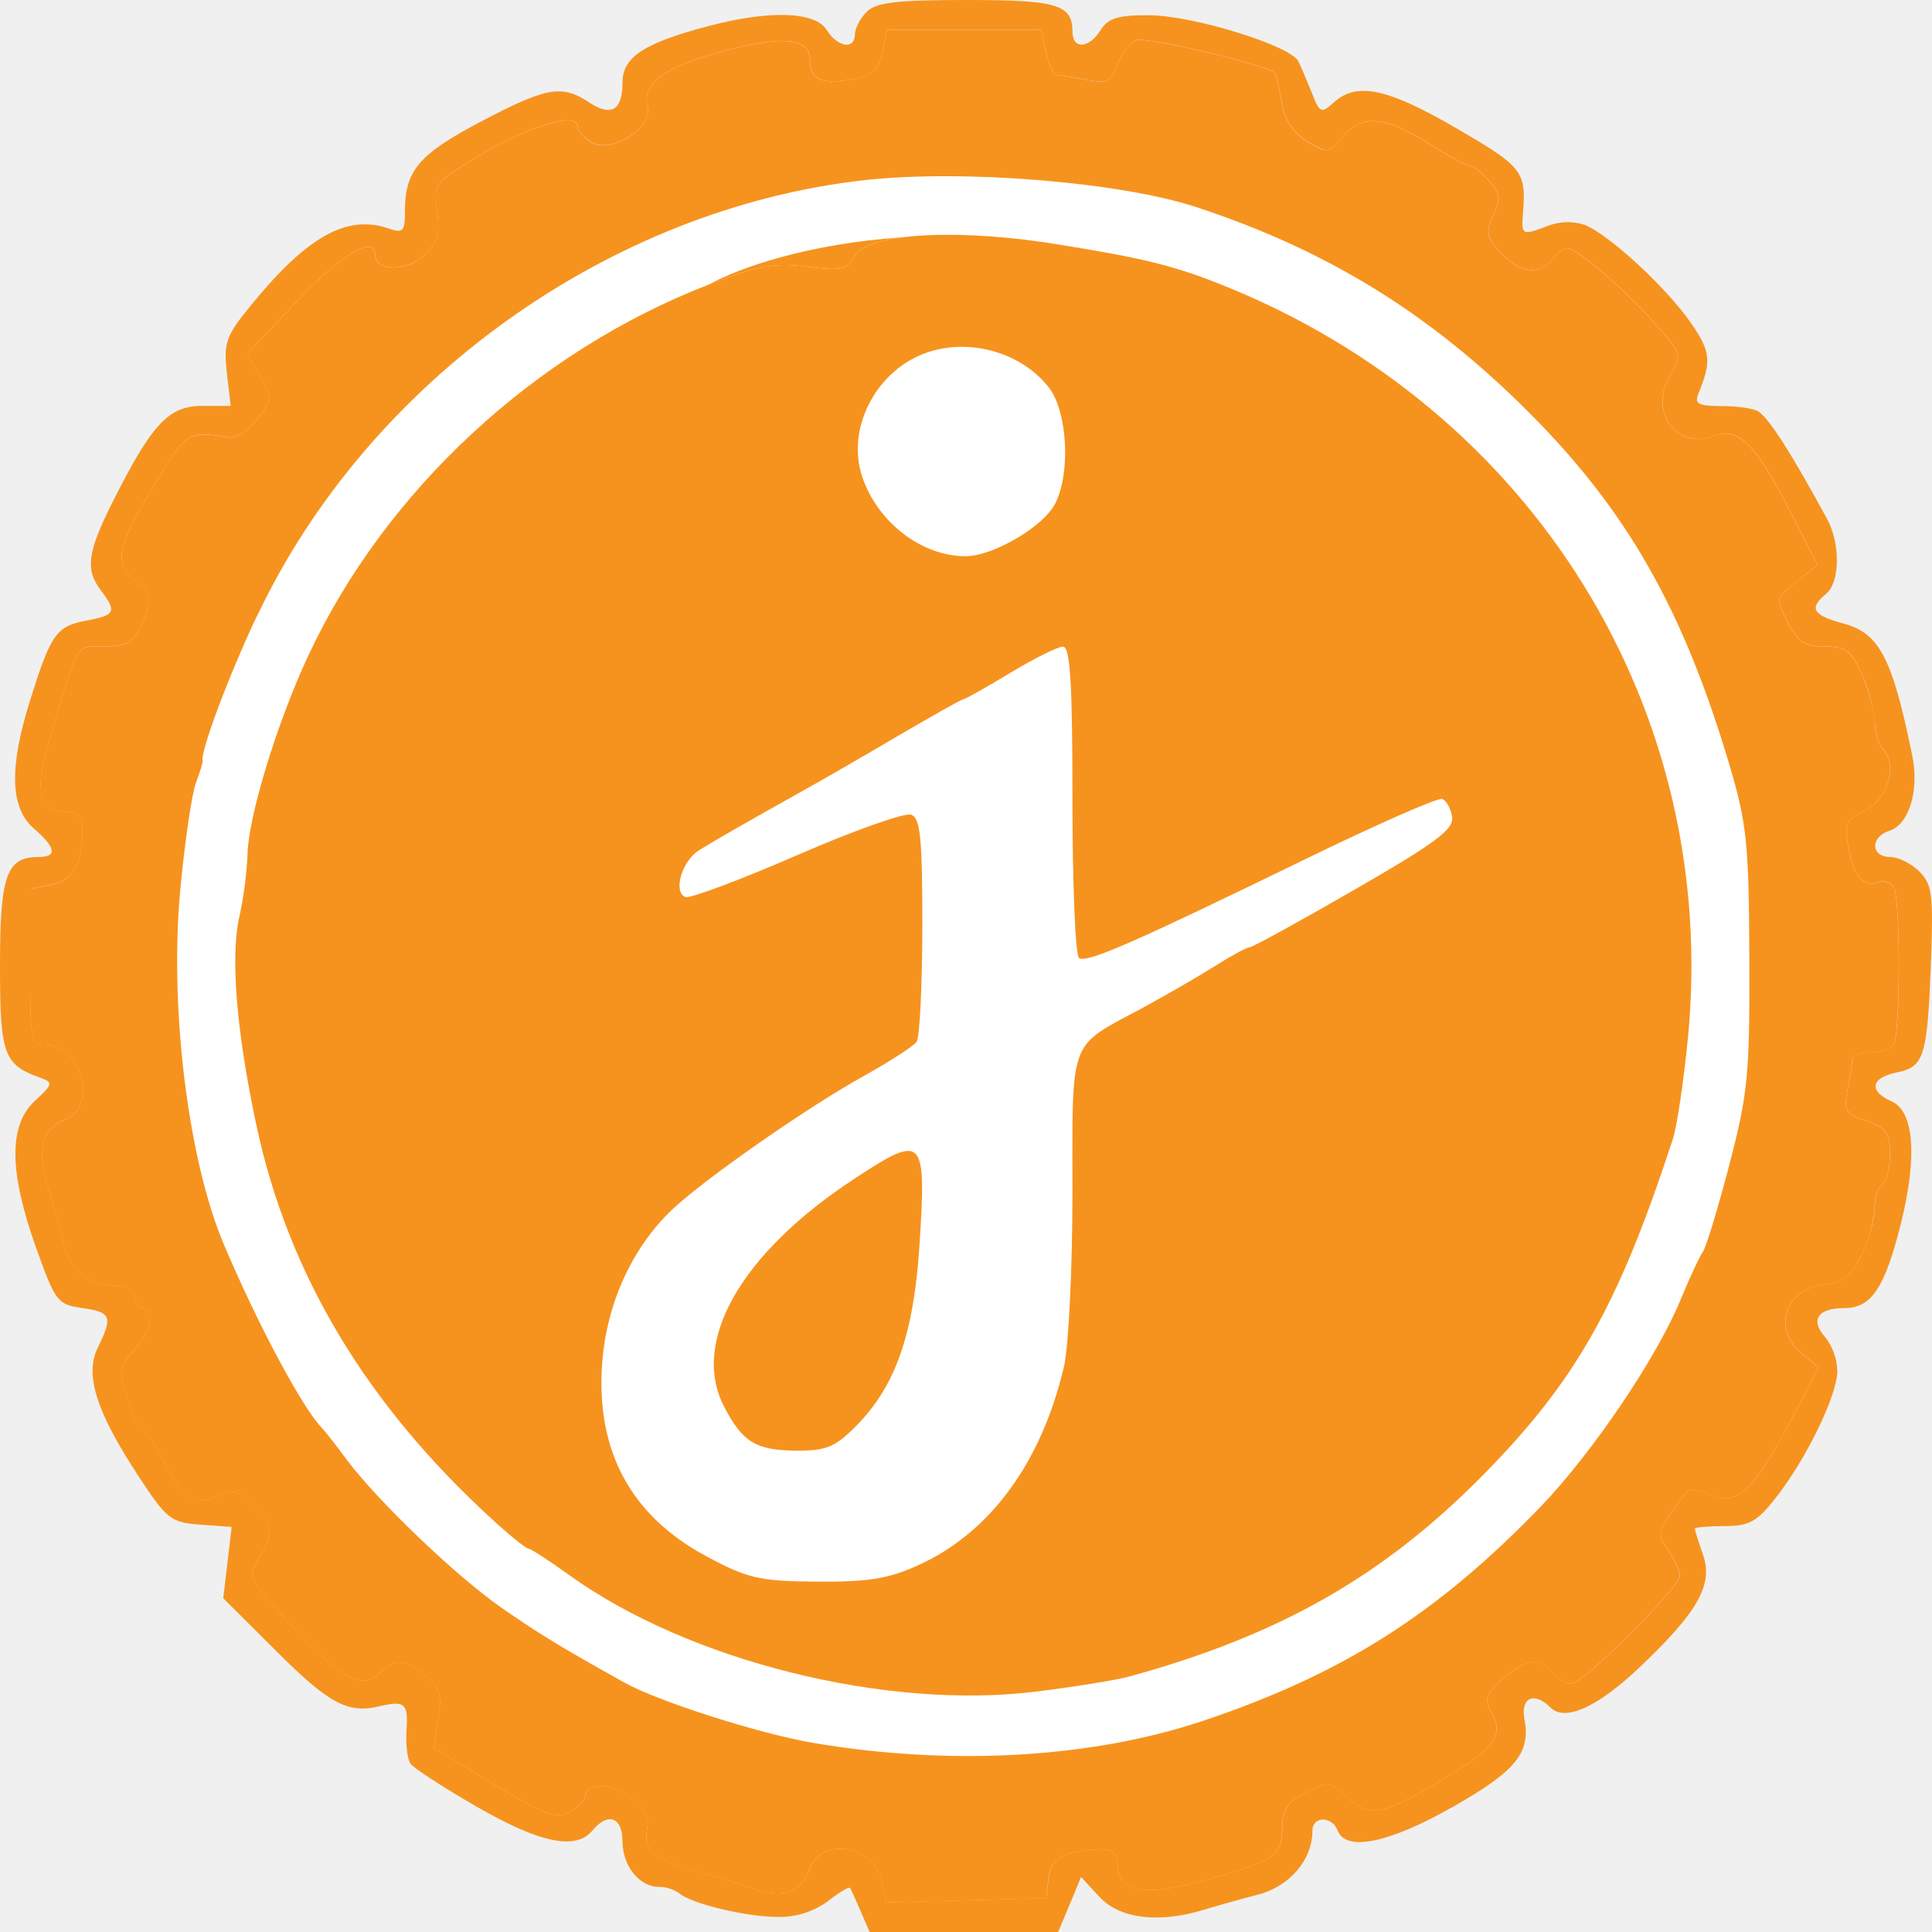
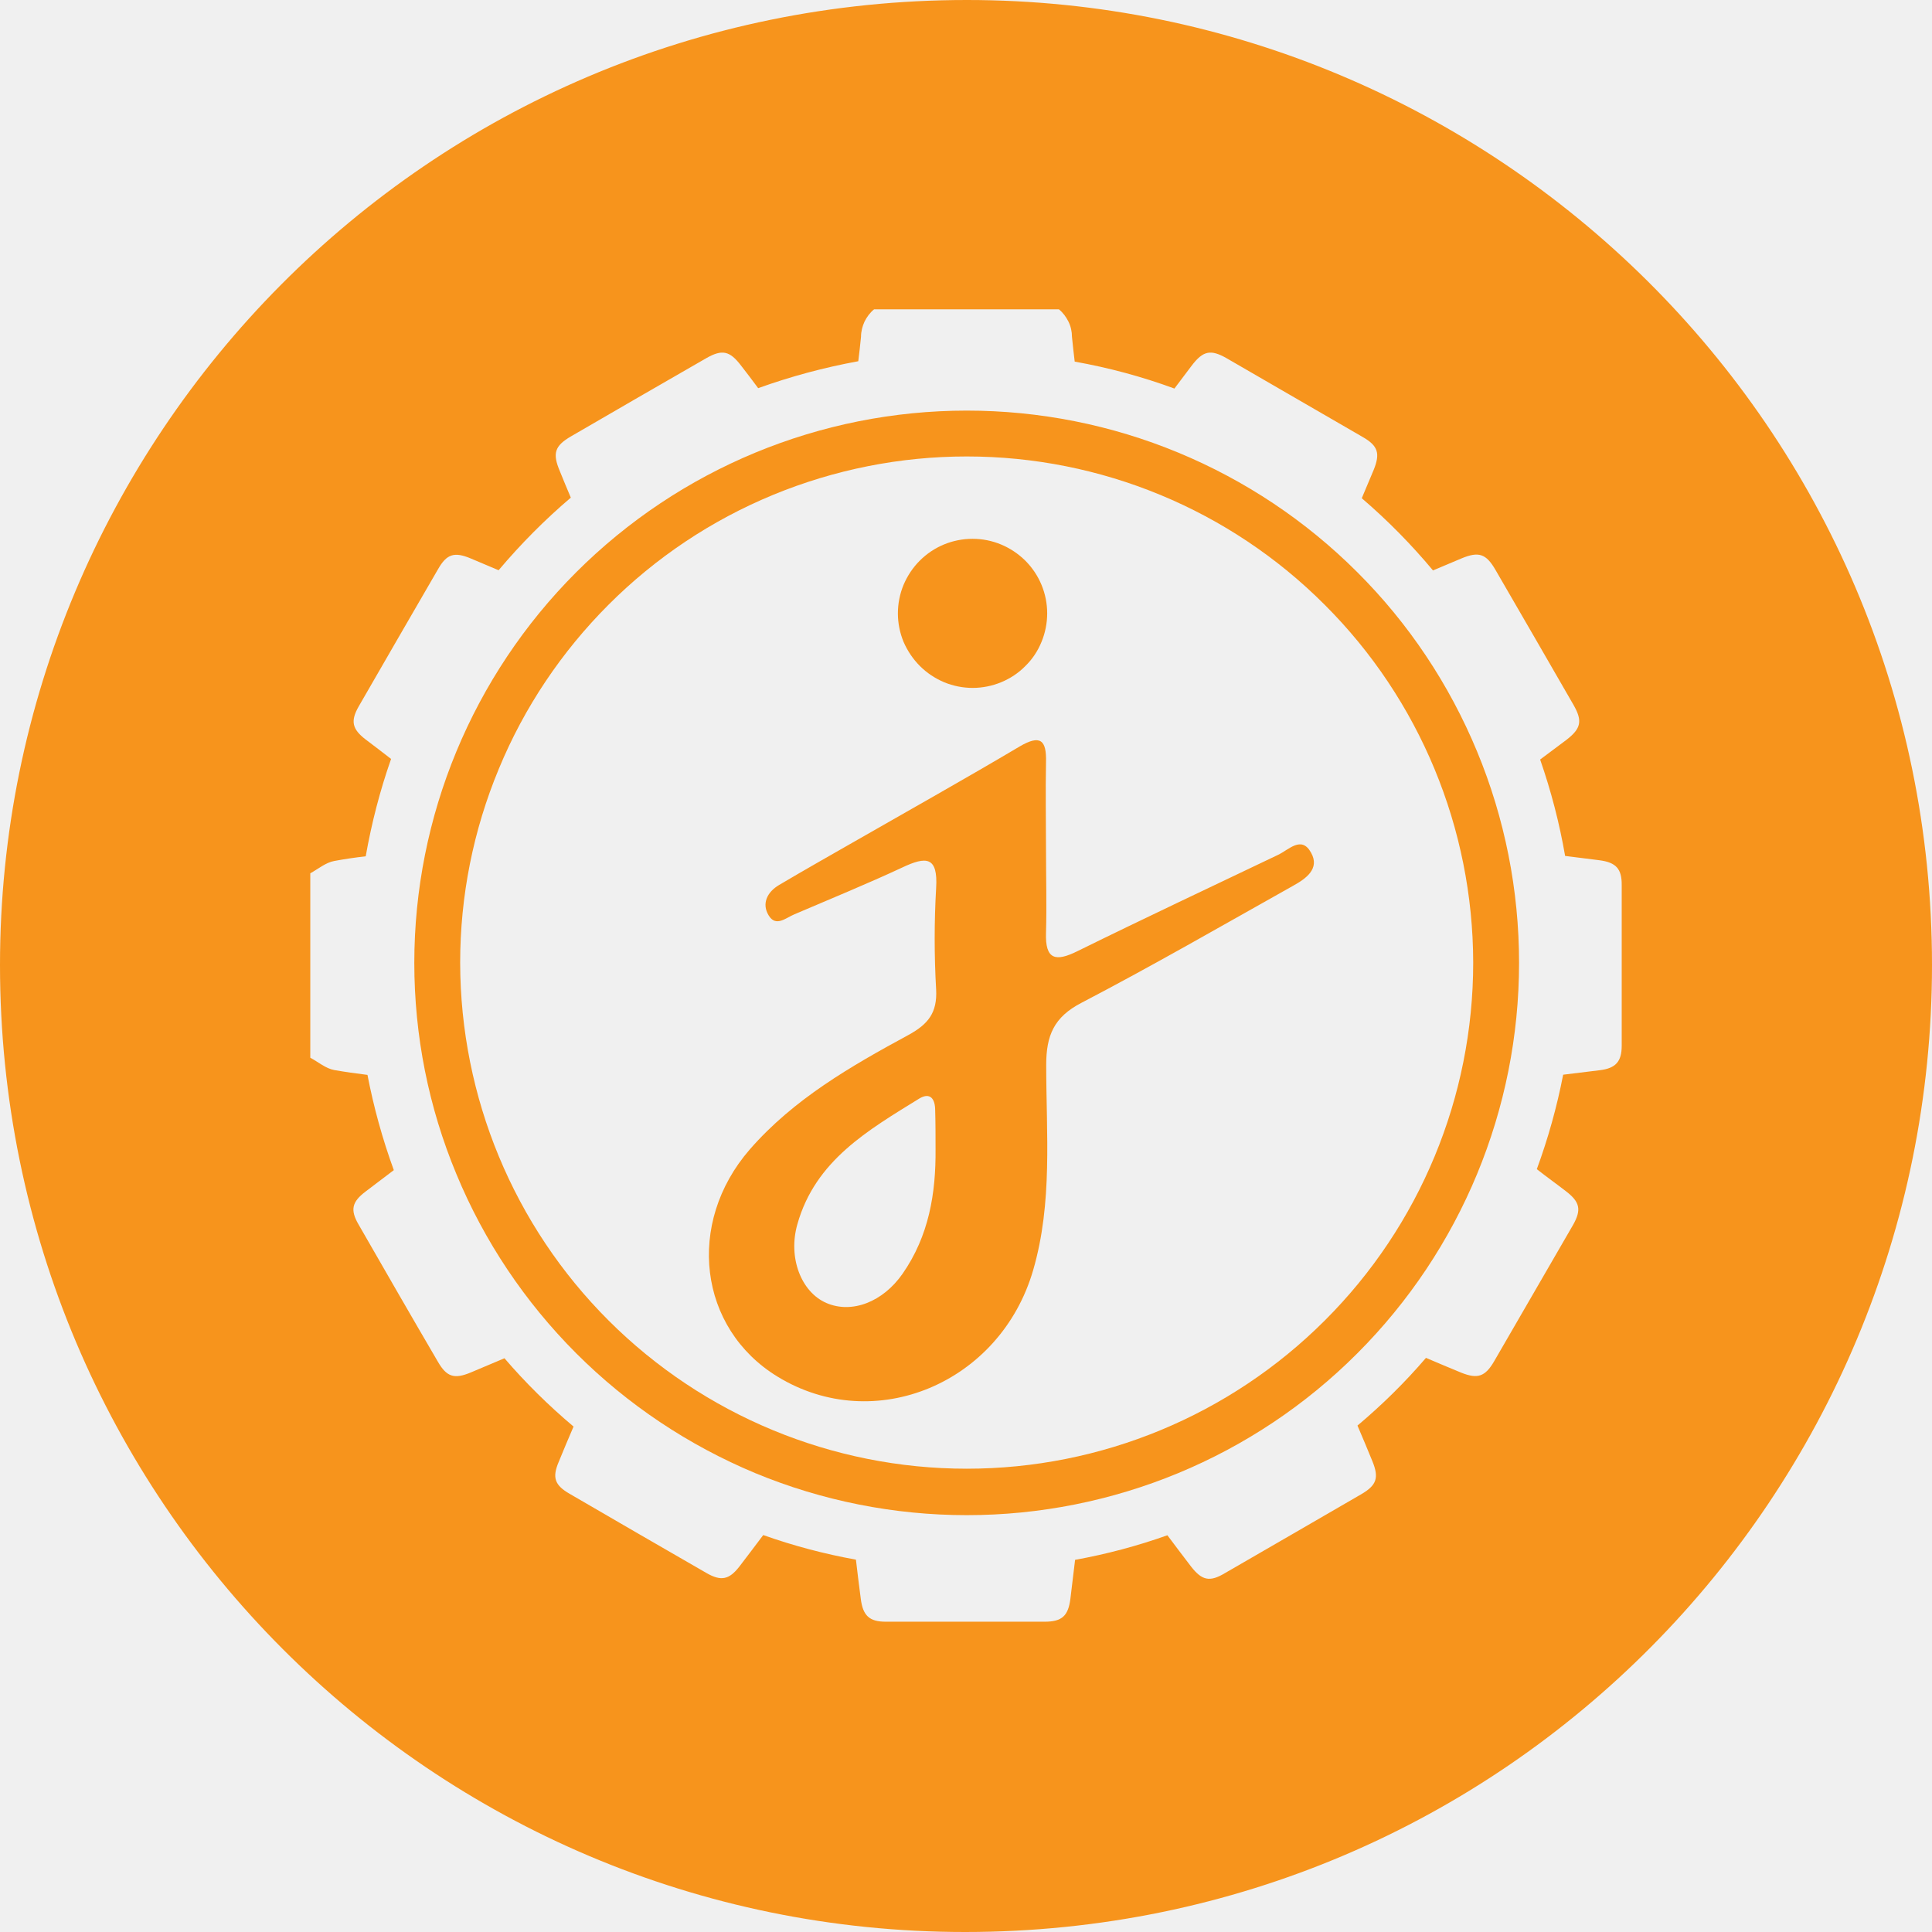
- <svg xmlns="http://www.w3.org/2000/svg" fill="none" viewBox="0 0 20 20">
-   <circle cx="10" cy="10" r="9" fill="#fff" />
-   <path fill="#f6931e" fill-rule="evenodd" d="M10.946 2.529c.888.143 1.204.22 1.708.422 3.218 1.285 5.146 4.4 4.82 7.788-.044.45-.114.922-.156 1.05-.563 1.722-.999 2.496-1.953 3.468-1.037 1.056-2.116 1.671-3.681 2.1-.128.035-.555.104-.948.153-1.558.196-3.607-.314-4.845-1.206-.209-.15-.398-.273-.421-.273-.024 0-.187-.131-.363-.292-1.318-1.201-2.128-2.556-2.456-4.105-.202-.953-.265-1.713-.177-2.127a4 4 0 0 0 .088-.646c0-.378.302-1.375.63-2.075.797-1.708 2.346-3.143 4.14-3.838.521-.201.681-.23 1.024-.187.356.044.416.031.49-.106.051-.097.23-.164.494-.198.393-.05.975-.03 1.606.072M8.923 4.927c-.158-.48.13-1.062.626-1.26.45-.18 1.013-.033 1.307.342.194.247.23.883.068 1.203-.119.237-.64.544-.925.546-.458.002-.918-.352-1.076-.83m1.051 2.31c.018 0 .236-.122.483-.272.248-.15.494-.272.547-.272.075 0 .098.37.098 1.59 0 .875.03 1.61.069 1.634.084.052.558-.156 2.327-1.017.742-.362 1.385-.645 1.43-.63.044.014.09.097.104.184.02.13-.162.266-1.01.755-.568.328-1.057.596-1.085.596-.03 0-.192.088-.362.196-.17.107-.51.303-.755.436-.3.161-.475.24-.577.375-.158.209-.141.55-.141 1.534 0 .784-.04 1.593-.087 1.797-.233.994-.763 1.72-1.505 2.057-.31.142-.52.176-1.053.172-.597-.005-.714-.032-1.14-.26-.787-.42-1.151-1.095-1.083-2.006.046-.617.312-1.196.728-1.589.335-.315 1.388-1.05 1.96-1.368.28-.156.536-.32.567-.366.032-.046.058-.583.059-1.194 0-.915-.02-1.12-.115-1.156-.064-.025-.597.164-1.184.42-.587.255-1.106.45-1.153.432-.132-.05-.038-.372.14-.484.172-.107.512-.302 1.07-.613.193-.107.64-.365.993-.573.354-.207.657-.378.675-.378" clip-rule="evenodd" />
-   <path fill="#f6931e" fill-rule="evenodd" d="M10.83.545c.028.128.079.233.113.233s.17.022.303.049c.21.042.25.021.319-.158.043-.113.132-.227.199-.253.1-.038 1.317.248 1.426.335.018.014.053.15.078.304a.54.54 0 0 0 .265.41c.211.126.224.124.362-.045.193-.237.443-.22.882.059.202.128.395.233.43.233s.126.07.204.156c.119.132.126.188.047.361-.081.179-.071.229.079.389.197.21.394.235.533.067.053-.064.123-.117.154-.117.096 0 .573.408.892.764.301.336.301.336.168.563-.216.366.073.764.45.62.263-.1.438.074.814.813l.266.52-.218.174c-.213.171-.215.177-.088.422.104.203.175.249.383.249.22 0 .272.04.386.298.072.164.131.385.131.49 0 .106.038.23.084.276.157.157.049.522-.188.635-.2.096-.216.131-.167.39.056.3.156.41.315.35a.13.13 0 0 1 .153.056c.07.112.067 1.515-.002 1.628-.027.043-.134.079-.238.079s-.19.03-.19.068-.021.178-.048.312c-.044.22-.026.252.194.329.206.072.243.123.243.345 0 .143-.035.281-.078.308s-.08.142-.081.257a1.4 1.4 0 0 1-.137.482c-.1.208-.187.278-.364.297-.423.044-.568.457-.253.718l.175.144-.272.52c-.386.736-.56.909-.816.811l-.044-.017c-.097-.037-.148-.057-.19-.045-.047.013-.083.064-.16.172l-.031.045c-.153.216-.156.246-.044.407.066.095.12.214.12.263 0 .12-1.004 1.12-1.125 1.12-.054 0-.14-.052-.194-.116-.135-.162-.268-.146-.51.063-.179.154-.197.205-.122.345.134.251.045.372-.533.716-.605.36-.736.38-.976.154-.163-.153-.185-.155-.413-.037-.18.093-.241.18-.242.337-.002.318-.061.363-.746.556-.686.194-.96.15-.96-.152 0-.107-.053-.153-.175-.152-.359.002-.515.089-.54.299l-.023.206-.828.022-.828.022-.05-.228c-.079-.361-.616-.452-.74-.126-.095.251-.267.316-.572.216-.134-.044-.4-.126-.592-.182-.46-.135-.563-.222-.521-.441.025-.134-.023-.223-.181-.336-.203-.145-.463-.14-.463.008 0 .037-.073.106-.162.154-.138.074-.255.03-.783-.29l-.62-.376.047-.297c.04-.248.018-.322-.13-.445-.218-.183-.323-.188-.486-.025-.175.175-.4.046-.943-.542-.408-.442-.419-.465-.303-.642.164-.251.151-.366-.067-.57-.152-.144-.216-.16-.344-.092-.228.122-.362.04-.567-.349-.1-.19-.204-.345-.229-.345s-.092-.14-.149-.312c-.095-.29-.09-.325.066-.492.174-.185.226-.441.09-.441-.043 0-.078-.053-.078-.117q-.001-.116-.227-.117c-.268 0-.453-.162-.516-.453a8 8 0 0 0-.15-.534c-.128-.403-.074-.637.167-.729.349-.133.175-.774-.21-.774-.139 0-.15-.062-.15-.807v-.808l.222-.044c.226-.046.318-.211.32-.578 0-.12-.045-.175-.145-.175-.295 0-.358-.201-.214-.685l.067-.23c.173-.585.22-.744.317-.785a.34.34 0 0 1 .14-.014l.062.001c.226 0 .297-.04.376-.21.13-.282.124-.326-.07-.484-.212-.172-.172-.349.234-1.017.306-.505.333-.522.737-.453.086.015.21-.062.307-.19.157-.208.158-.224.028-.444l-.134-.229.516-.548c.455-.484.808-.692.808-.476 0 .168.326.173.503.006.144-.135.171-.225.14-.46-.038-.287-.032-.295.454-.586.508-.303.999-.446.999-.291 0 .047.07.123.157.17.205.11.623-.163.57-.371-.063-.24.152-.405.744-.569.64-.177.935-.152.935.08 0 .205.119.26.435.2.22-.04.278-.092.315-.28L9.18.312h1.599zM2.66 6.38c1.15-2.435 3.654-4.227 6.306-4.517 1.01-.11 2.63.022 3.415.28 1.358.446 2.424 1.103 3.445 2.125 1.022 1.023 1.602 2.046 2.083 3.67.174.589.196.806.2 1.984.005 1.204-.014 1.397-.208 2.14-.118.449-.24.852-.272.895s-.138.27-.235.506c-.25.602-.919 1.59-1.453 2.142-1.07 1.107-2.048 1.726-3.484 2.208-1.157.388-2.614.471-4.035.23-.56-.095-1.61-.43-1.96-.626-.666-.372-.853-.486-1.256-.763-.472-.325-1.3-1.117-1.625-1.554a6 6 0 0 0-.244-.314c-.199-.196-.671-1.078-1.021-1.907-.37-.877-.563-2.446-.45-3.666.046-.497.12-.996.162-1.109s.074-.214.07-.225c-.032-.079.268-.882.56-1.499" clip-rule="evenodd" />
-   <path fill="#f6931e" fill-rule="evenodd" d="M8.85.356c0-.061.055-.166.122-.234C9.07.025 9.28 0 10.005 0c.94 0 1.097.047 1.097.327 0 .187.171.178.292-.016.077-.124.18-.155.504-.153.453.002 1.464.315 1.543.477.028.057.09.205.14.328.082.21.097.215.227.097.237-.215.557-.147 1.272.27.679.394.72.445.686.868-.018.241-.015.243.26.139a.57.57 0 0 1 .376-.01c.248.095.848.648 1.103 1.017.203.294.214.394.08.722-.048.116-.012.136.243.138.165 0 .335.026.379.058.116.083.341.437.706 1.108.14.258.136.657-.01.778-.18.15-.14.22.181.307.371.1.504.354.71 1.359.077.366-.03.722-.237.787-.197.063-.191.27.007.27.085 0 .222.068.305.15.133.134.146.24.12.94-.037.98-.07 1.084-.354 1.141-.27.055-.294.193-.052.3.232.102.267.575.095 1.264-.167.668-.305.875-.585.875-.276 0-.358.125-.197.303a.6.6 0 0 1 .124.348c0 .25-.319.908-.638 1.314-.195.248-.274.292-.533.292-.167 0-.304.012-.304.027s.038.137.085.271c.107.308-.053.591-.657 1.164-.439.416-.774.566-.924.415-.167-.167-.31-.102-.268.121.067.35-.09.54-.749.913-.657.372-1.1.462-1.185.24-.059-.153-.261-.15-.261.004 0 .299-.235.575-.563.66-.182.047-.437.119-.568.159-.463.14-.864.09-1.072-.134l-.192-.207-.118.285-.119.284H9.002l-.092-.214c-.05-.118-.1-.227-.11-.242-.01-.016-.113.045-.228.136a.85.85 0 0 1-.519.164c-.328 0-.9-.137-1.023-.246a.37.37 0 0 0-.208-.065c-.204 0-.378-.218-.378-.472 0-.251-.151-.305-.311-.112-.171.208-.542.132-1.196-.245-.345-.199-.655-.4-.688-.447s-.051-.208-.04-.358c.017-.267-.02-.298-.289-.234-.317.076-.518-.032-1.047-.56l-.562-.56.044-.37.043-.369-.326-.023c-.304-.023-.346-.055-.641-.506-.436-.665-.557-1.048-.418-1.328.157-.318.139-.365-.159-.408-.26-.037-.281-.066-.48-.623-.281-.786-.286-1.268-.015-1.52.19-.175.194-.193.058-.241C.037 11.02 0 10.919 0 9.993c0-.93.067-1.121.394-1.121.202 0 .188-.094-.045-.297-.244-.213-.256-.626-.039-1.32.216-.691.272-.771.58-.83.304-.056.322-.091.156-.311-.167-.22-.143-.396.126-.93.401-.796.575-.982.919-.982h.297l-.04-.345c-.034-.31-.01-.38.255-.703.577-.706.988-.936 1.415-.79.155.053.174.033.174-.176 0-.422.142-.59.786-.929.678-.357.836-.386 1.116-.202q.351.233.35-.204c0-.263.225-.41.905-.587C7.974.103 8.439.12 8.558.31c.112.18.292.208.292.045m2.093.422c-.034 0-.085-.105-.113-.233L10.779.31H9.18l-.046.23c-.037.188-.094.24-.314.28-.316.06-.435.004-.435-.202 0-.231-.295-.256-.935-.079-.592.164-.807.328-.745.569.054.208-.364.48-.569.37-.086-.046-.157-.122-.157-.169 0-.155-.491-.012-.999.291-.486.29-.492.299-.454.586.031.235.004.325-.14.46-.177.167-.503.162-.503-.006 0-.216-.353-.008-.808.476l-.516.548.134.229c.13.22.129.236-.028.443-.097.129-.22.206-.307.191-.404-.069-.431-.052-.737.453-.406.668-.447.845-.234 1.017.194.158.2.202.07.484-.08.17-.15.21-.376.21h-.063a.3.3 0 0 0-.139.013c-.097.041-.144.2-.317.786l-.067.229c-.144.484-.08.685.214.685.1 0 .146.055.145.175-.002.367-.094.532-.32.578l-.222.044v.808c0 .745.011.807.15.807.385 0 .559.641.21.774-.241.092-.295.326-.167.729.057.179.125.42.15.534.063.29.248.453.516.453q.226 0 .227.117c0 .064.035.117.078.117.136 0 .084.256-.09.441-.156.167-.16.203-.066.492.057.172.124.312.15.312.024 0 .127.155.228.345.205.389.34.47.567.348.128-.068.192-.05.344.092.218.205.231.32.067.571-.116.177-.105.2.303.642.543.588.768.717.943.542.163-.163.268-.158.486.025.148.123.17.197.13.445l-.048.297.621.377c.528.32.645.363.783.289.09-.048.162-.117.162-.154 0-.148.26-.153.463-.008.158.113.206.202.18.336-.041.219.062.306.522.44.192.057.458.139.592.183.305.1.477.035.572-.216.124-.326.661-.235.74.126l.05.228.828-.022.828-.022.024-.206c.024-.21.18-.297.539-.299.122 0 .174.045.174.152 0 .302.275.346.961.152s.744-.238.746-.556c.001-.158.063-.244.242-.337.228-.118.25-.116.413.037.24.227.371.206.976-.154.578-.344.667-.465.533-.716-.075-.14-.057-.19.121-.344.243-.21.377-.226.511-.064.053.064.14.117.194.117.121 0 1.126-1 1.126-1.121 0-.05-.055-.168-.121-.263-.112-.16-.11-.191.044-.407l.032-.045c.076-.108.112-.16.16-.172.041-.012.092.008.189.045l.044.017c.257.098.43-.075.816-.812l.272-.519-.175-.144c-.315-.261-.17-.674.253-.718.177-.019.263-.089.364-.297.073-.15.135-.367.137-.482s.038-.23.08-.257c.044-.027.079-.165.079-.308 0-.222-.037-.273-.243-.345-.22-.077-.238-.108-.194-.33.027-.133.048-.273.048-.311s.086-.068.19-.068.211-.036.238-.08c.07-.112.071-1.515.002-1.627a.13.13 0 0 0-.153-.057c-.16.062-.26-.05-.316-.35-.048-.258-.033-.293.168-.389.237-.113.345-.478.188-.635-.046-.046-.084-.17-.084-.276a1.6 1.6 0 0 0-.131-.49c-.114-.259-.165-.298-.386-.298-.208 0-.279-.046-.383-.249-.127-.245-.125-.25.088-.422l.218-.173-.266-.521c-.376-.739-.55-.913-.814-.812-.377.143-.666-.255-.45-.621.133-.227.133-.227-.168-.563-.319-.356-.796-.764-.892-.764-.031 0-.1.053-.154.117-.14.168-.336.144-.533-.067-.15-.16-.16-.21-.079-.389.079-.173.072-.229-.047-.361-.078-.086-.17-.156-.204-.156-.035 0-.228-.105-.43-.233-.439-.279-.689-.296-.882-.059-.138.17-.15.17-.362.044a.54.54 0 0 1-.265-.41c-.025-.152-.06-.289-.078-.303-.109-.087-1.327-.373-1.426-.335-.067.026-.156.14-.2.253-.067.18-.109.2-.319.158a3 3 0 0 0-.302-.049" clip-rule="evenodd" />
-   <path fill="#f6931e" d="M9.518 12.896c-.06.92-.25 1.459-.661 1.871-.213.214-.307.252-.614.25-.418-.003-.557-.088-.748-.457-.347-.673.177-1.589 1.35-2.358.719-.472.746-.443.673.694M7.333 2.948c.52-.201.68-.23 1.023-.187.356.044.416.031.49-.106.051-.097.23-.164.494-.198-.983.065-1.7.32-2.007.491" />
+ <svg xmlns="http://www.w3.org/2000/svg" viewBox="0 0 990 990">
+   <path fill="#f7941c" d="M654.8 438.1c-34.3 16.4-68.6 32.5-102.7 49.3-11.1 5.5-16.6 4.5-16.1-9.5.4-14 0-28 0-42 0-15.1-.3-30.2 0-45.4.3-11.3-2.9-14.2-13.5-8-27.8 16.5-56 32.3-84.1 48.4-13.1 7.5-26.2 14.9-39.2 22.6-6.1 3.6-9 9.6-5.3 15.6 3.7 6.1 8.8 1.2 13.2-.6 18.4-7.9 37.1-15.5 55.3-24 12.1-5.7 18.3-5.8 17.3 10.5-1 17.3-1 34.7 0 52.1.6 11.8-4 17.7-14.3 23.3-29.5 16-58.7 32.8-81.2 58.6-32.9 37.9-26.2 91.7 14.2 116.4 49.8 30.5 114.2 3.3 131-54.5 10.1-34.7 6.7-70.1 6.7-105.2 0-15 3.9-24.5 18-31.8 36.6-19.1 72.5-39.8 108.5-60 6.5-3.6 13.9-8.7 9.2-17-4.9-8.9-11.4-1.4-17 1.2M462.5 652.7c-10.1 14.5-26 20.6-39 15s-19.8-23.3-14.9-40.4c9.2-32.7 36.3-48.2 62.5-64.4 5.7-3.4 8.1.4 8.1 6 .2 6.5.2 13.2.2 19.9.2 22.7-3.4 44.5-16.9 63.9" />
+   <path fill="#f7941c" d="M695.5 293.2c-26.3-26.3-57.5-47.1-91.8-61.3s-71.1-21.5-108.3-21.5c-75.1 0-147.1 29.8-200.2 82.9s-82.9 125.1-82.9 200.1c0 37.2 7.3 74 21.6 108.3 14.2 34.3 35.1 65.5 61.4 91.8s57.5 47.1 91.8 61.4c34.3 14.2 71.2 21.5 108.3 21.5 75.1 0 147.1-29.8 200.1-82.9 53.1-53.1 82.9-125.1 82.9-200.1 0-37.2-7.3-74-21.5-108.3-14.3-34.5-35.1-65.7-61.4-91.9m-16.6 383.4c-48.7 48.7-114.7 76-183.5 76s-134.8-27.3-183.5-75.9-76-114.6-76.1-183.4c0-34.1 6.7-67.8 19.8-99.3 13-31.5 32.2-60.1 56.3-84.2s52.7-43.2 84.2-56.2 65.2-19.7 99.3-19.7c68.8 0 134.8 27.3 183.4 76 48.7 48.6 76 114.6 76.1 183.4 0 68.7-27.3 134.7-76 183.3" />
+   <path fill="#f7941c" d="M471.4 341.3c3.5 3.5 7.7 6.3 12.4 8.3 4.6 1.9 9.6 2.9 14.6 2.9s10-1 14.6-2.9 8.9-4.7 12.4-8.3c3.6-3.5 6.4-7.7 8.3-12.4 1.9-4.6 2.9-9.6 2.9-14.6 0-10.1-4-19.8-11.2-27-7.2-7.1-16.8-11.2-27-11.2h-.1c-5 0-10 1-14.6 2.9s-8.8 4.7-12.4 8.3c-3.5 3.5-6.3 7.7-8.3 12.4-1.9 4.6-2.9 9.6-2.9 14.6s1 10 2.9 14.6c2 4.6 4.8 8.8 8.4 12.4" />
+   <path fill="#f7941c" d="M495.5 0C218.6 0 0 224.5 0 494.5 0 768.5 221.5 990 494.5 990 771.4 990 990 765.5 990 494.5 990 218.6 765.5 0 495.5 0M831 535.9c0 8.1-3.1 11.5-11.2 12.5-6.3.8-12.5 1.5-18.8 2.3-3.2 16.5-7.7 32.6-13.5 48.4 4.8 3.8 10 7.5 14.9 11.3 7.2 5.5 8.1 9.5 3.6 17.4-13.5 23.3-26.9 46.5-40.4 69.8-4.6 7.9-8.5 9.1-16.8 5.8-6-2.5-12.1-5-18.1-7.6-10.7 12.5-22.5 24.1-35.1 34.7 2.6 6.1 5.2 12.2 7.7 18.4 3.4 8.4 2.1 12.2-5.8 16.8-23.2 13.5-46.5 26.9-69.8 40.4-7.8 4.7-11.8 3.8-17.4-3.4-4.1-5.3-8.1-10.7-12.1-16-15.4 5.5-31.3 9.7-47.3 12.6-.8 6.5-1.6 13.2-2.4 19.9-1.1 8.8-4.3 11.8-13.2 11.8h-81.4c-8.4 0-11.7-3.1-12.8-11.6-.9-6.7-1.7-13.5-2.5-20.2-16.1-2.9-32-7.1-47.5-12.6-4.1 5.4-8.1 10.8-12.2 16.1-5.2 6.7-9.3 7.7-16.8 3.4-23.5-13.5-46.9-27.1-70.3-40.7-7.6-4.4-8.9-8.3-5.5-16.3 2.5-6.1 5-12.1 7.6-18.1-12.7-10.7-24.6-22.4-35.4-35l-17.3 7.3c-8.4 3.5-12.3 2.3-16.8-5.5-13.7-23.4-27.2-46.9-40.7-70.4-4.3-7.4-3.4-11.5 3.6-16.8 4.8-3.7 9.7-7.3 14.5-11-5.8-15.9-10.3-32.2-13.5-48.8-5.8-.7-11.4-1.5-17.1-2.5-4.3-.8-8.1-4.1-12.2-6.3v-94.5c4-2.2 7.9-5.5 12.2-6.3 5.4-1 10.7-1.8 16.2-2.4 3-17 7.3-33.7 13-49.9-4.4-3.4-8.8-6.8-13.2-10.1-6.7-5.2-7.7-9.3-3.4-16.8 13.5-23.5 27.1-46.9 40.7-70.4 4.4-7.7 8.3-9 16.8-5.4l14.2 6c11.3-13.4 23.7-25.9 37-37.2-1.9-4.5-3.8-9-5.6-13.5-3.9-9.2-2.7-13 5.7-17.9 23-13.4 46.1-26.7 69.2-40 8.2-4.7 12.1-3.9 17.9 3.7 3 3.8 5.9 7.7 8.8 11.6q25.05-9 51.3-13.8c.5-4.1 1-8.3 1.4-12.5 0-2.7.7-5.4 1.8-7.8 1.2-2.4 2.8-4.6 4.9-6.3h94.7c2.1 1.7 3.7 3.9 4.9 6.3s1.8 5.1 1.8 7.8c.4 4.2.9 8.4 1.4 12.7 17.4 3.1 34.5 7.7 51.1 13.8 3-3.9 5.9-7.9 8.9-11.8 5.8-7.6 9.7-8.4 17.9-3.7 23.3 13.5 46.5 26.9 69.8 40.4 7.8 4.5 8.9 8.4 5.5 16.8-2 4.8-4.1 9.7-6.1 14.5 13.2 11.3 25.4 23.7 36.5 37l14.7-6.2c8.7-3.6 12.5-2.4 17.3 5.9 13.4 23.1 26.7 46.1 40 69.2 4.7 8.2 3.9 12.1-3.6 17.9-4.6 3.4-9 6.7-13.5 10.1 5.6 16.1 9.9 32.6 12.8 49.4l17.5 2.2c8.6 1.1 11.6 4.4 11.5 12.8z" />
</svg>
